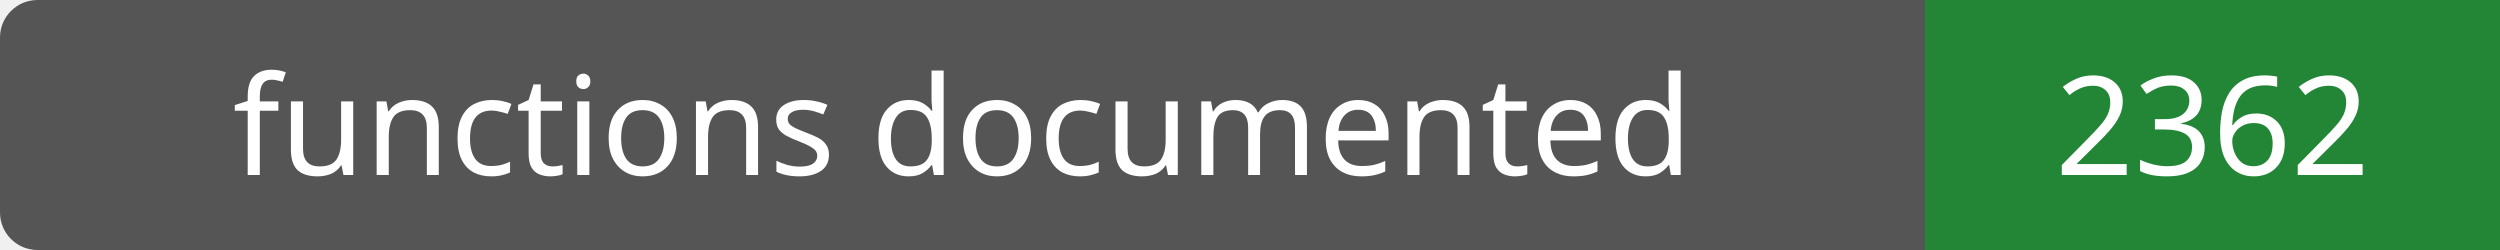
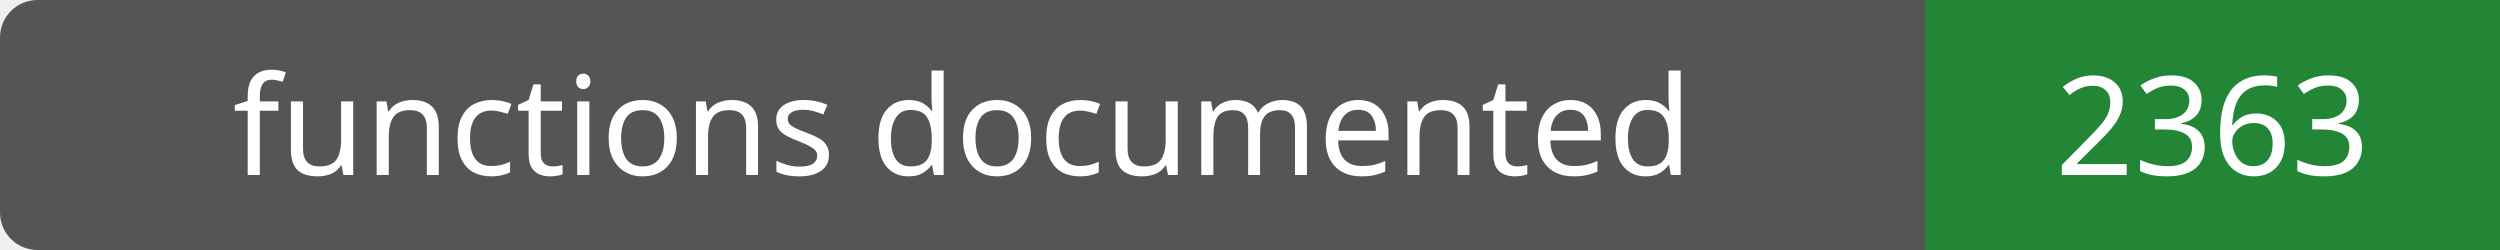
- <svg xmlns="http://www.w3.org/2000/svg" width="200" height="20" role="img" aria-label="functions documented: 2362">
+ <svg xmlns="http://www.w3.org/2000/svg" width="200" height="20" role="img" aria-label="functions documented: 2363">
  <rect width="200" height="20" rx="3" fill="#555" />
  <path fill="#238636" d="M154 0h46v20H154z" />
  <g fill="#fff" text-anchor="middle" font-family="Verdana,sans-serif" font-size="11">
    <text x="77.0" y="14">functions documented</text>
-     <text x="177.0" y="14">2362</text>
+     <text x="177.0" y="14">2363</text>
  </g>
</svg>
